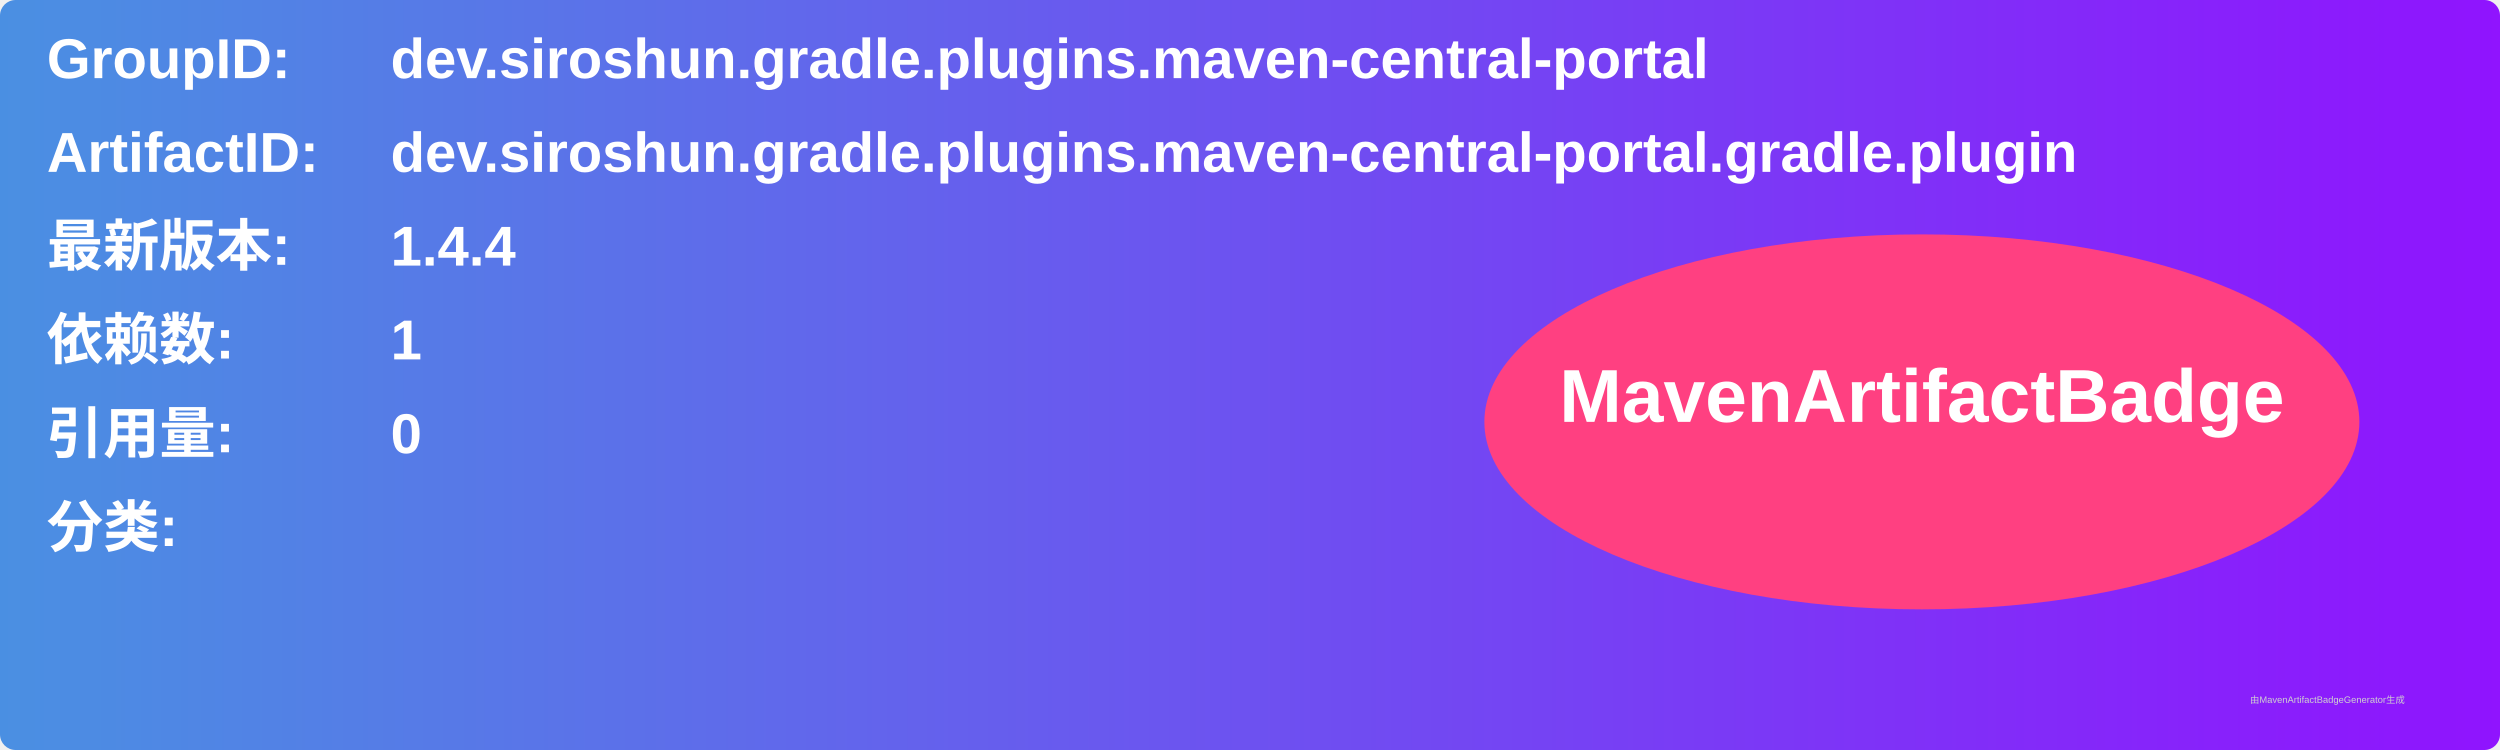
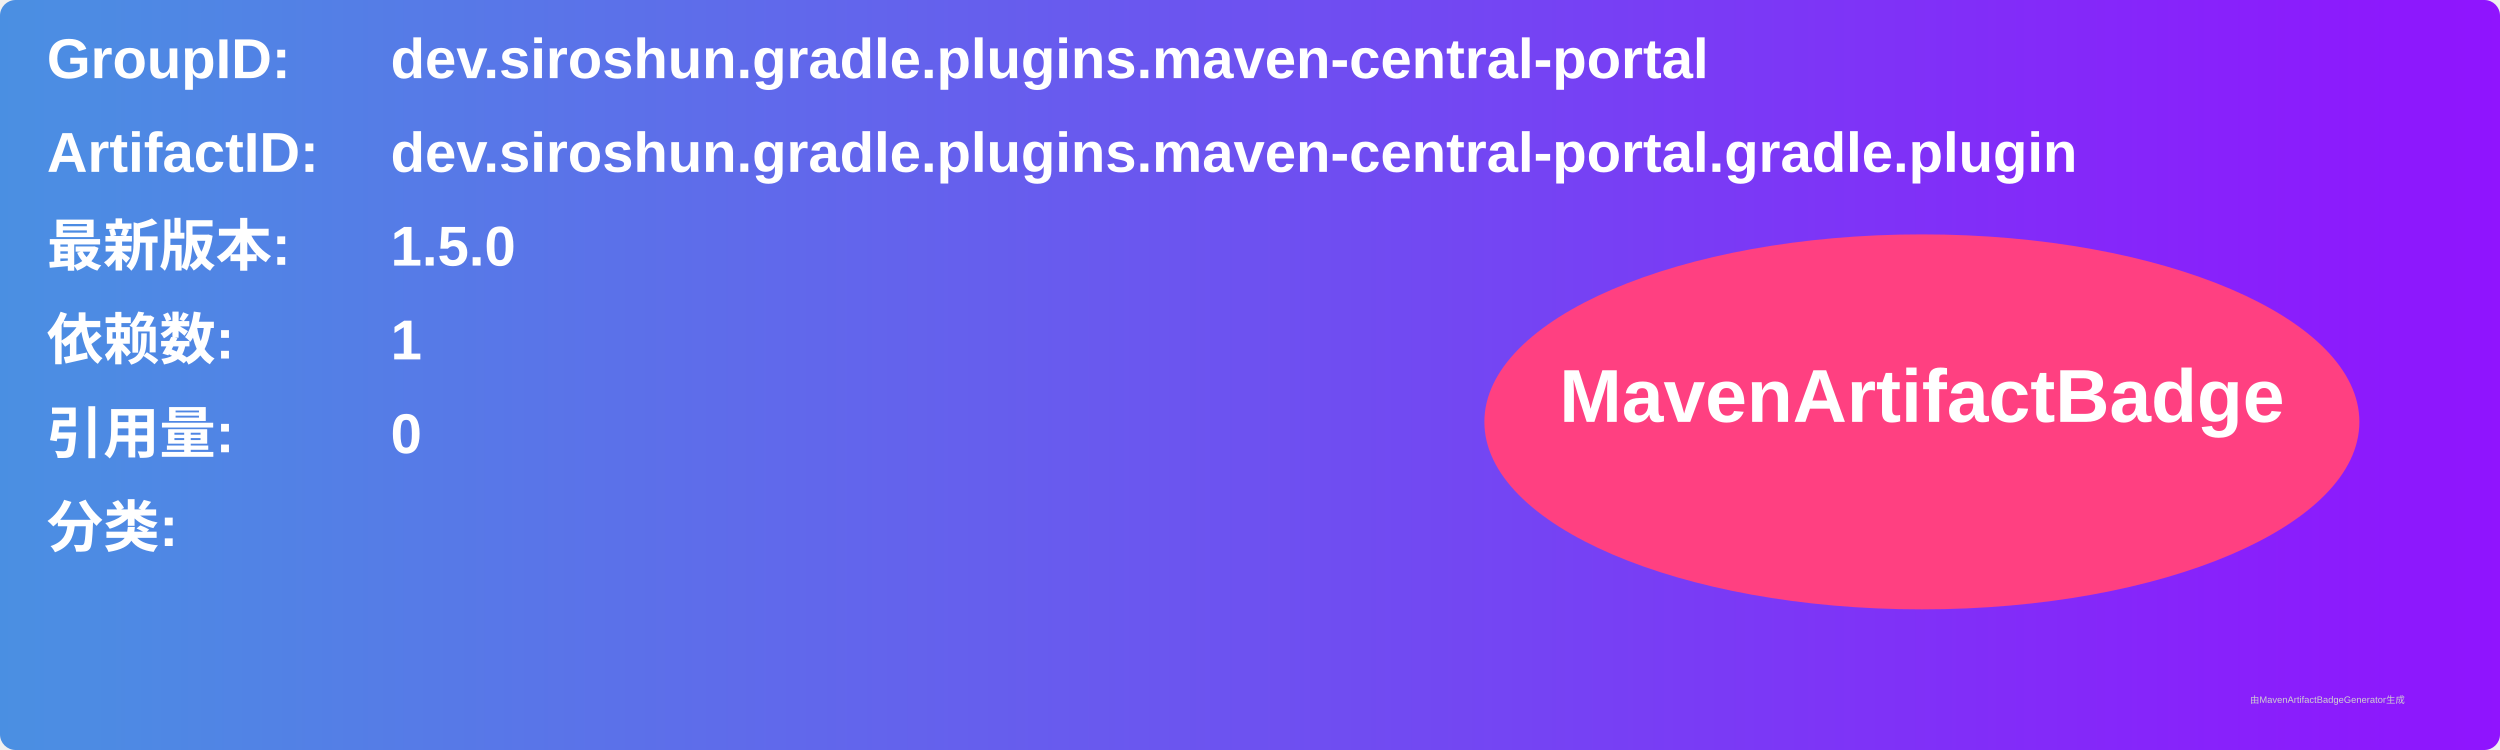
<svg xmlns="http://www.w3.org/2000/svg" width="800" height="240" viewBox="0 0 800 240">
  <linearGradient id="grad" x1="0%" y1="0%" x2="100%" y2="0%">
    <stop offset="0%" stop-color="#4a90e2" />
    <stop offset="100%" stop-color="#9013fe" />
  </linearGradient>
  <rect width="100%" height="100%" rx="5" ry="5" fill="url(#grad)" />
  <g transform="translate(15, 15)">
    <text x="0" y="10" font-family="Arial" font-size="18" fill="white" font-weight="bold" width="260">GroupID:</text>
    <text x="110" y="10" font-family="Arial" font-size="18" fill="white" font-weight="bold" width="460">dev.siroshun.gradle.plugins.maven-central-portal</text>
    <text x="0" y="40" font-family="Arial" font-size="18" fill="white" font-weight="bold" width="260">ArtifactID:</text>
    <text x="110" y="40" font-family="Arial" font-size="18" fill="white" font-weight="bold" width="460">dev.siroshun.gradle.plugins.maven-central-portal.gradle.plugin</text>
    <text x="0" y="70" font-family="Arial" font-size="18" fill="white" font-weight="bold">最新版本:</text>
    <text x="110" y="70" font-family="Arial" font-size="18" fill="white" font-weight="bold">
-       <tspan font-weight="bold">1.4.4</tspan>
+       <tspan font-weight="bold">1.5.0</tspan>
    </text>
    <text x="0" y="100" font-family="Arial" font-size="18" fill="white" font-weight="bold">依赖数: </text>
    <text x="110" y="100" font-family="Arial" font-size="18" fill="white">
      <tspan font-weight="bold">1</tspan>
    </text>
    <text x="0" y="130" font-family="Arial" font-size="18" fill="white" font-weight="bold">引用量: </text>
    <text x="110" y="130" font-family="Arial" font-size="18" fill="white">
      <tspan font-weight="bold">0</tspan>
    </text>
    <text x="0" y="160" font-family="Arial" font-size="18" fill="white" font-weight="bold">分类:</text>
    <text x="10" y="190" font-family="Arial" font-size="10" fill="white">
      <tspan font-weight="bold" />
    </text>
    <ellipse cx="600" cy="120" rx="140" ry="60" fill="#ff4081" />
    <text x="600" y="120" text-anchor="middle" font-family="Arial" font-size="24" fill="white" font-weight="bold">MavenArtifactBadge</text>
  </g>
  <text x="720" y="225" font-family="Arial" font-size="3" fill="#d0d0d0">由MavenArtifactBadgeGenerator生成</text>
</svg>
